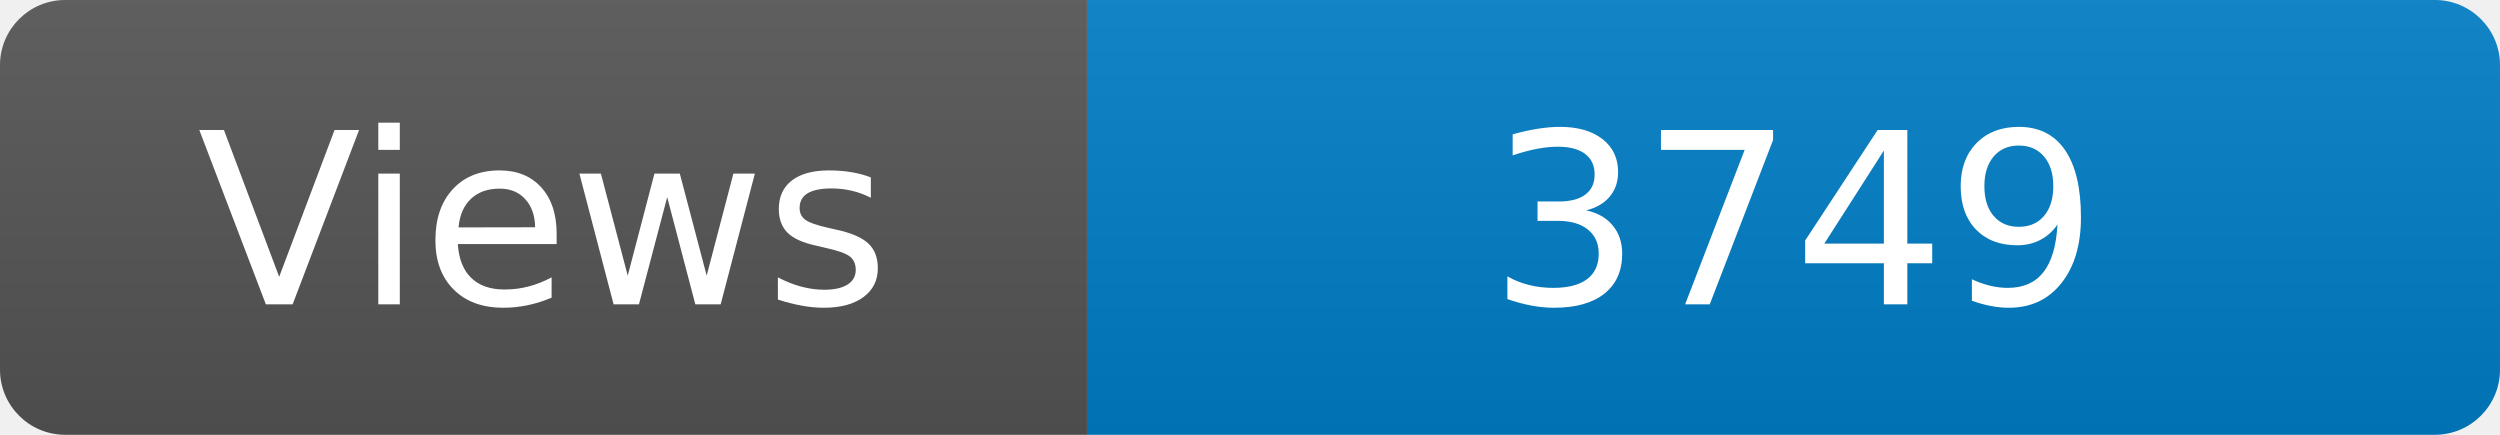
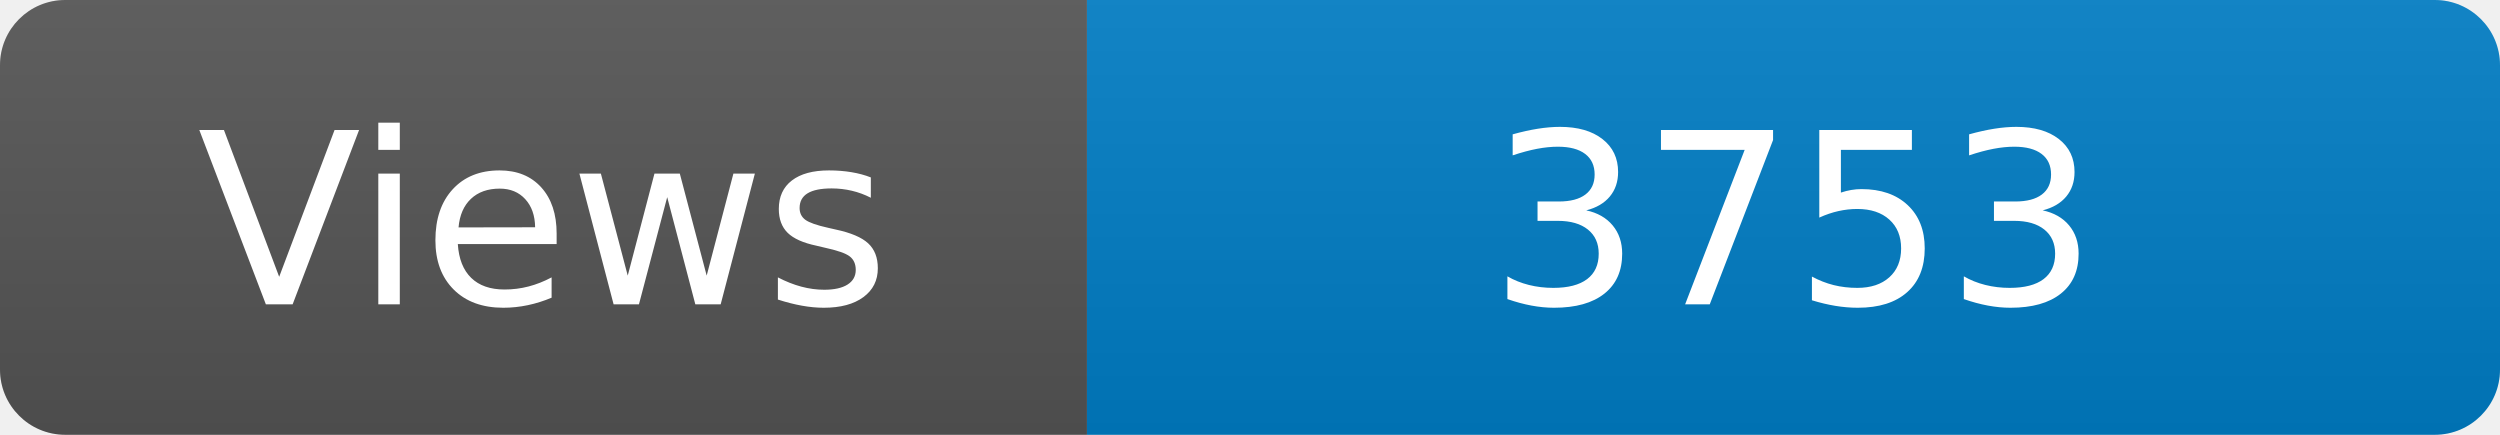
<svg xmlns="http://www.w3.org/2000/svg" width="115" height="20" role="img" aria-label="Maintained?: yes">
  <linearGradient id="s" x2="0" y2="100%">
    <stop offset="0" stop-color="#bbb" stop-opacity=".1" />
    <stop offset="1" stop-opacity=".1" />
  </linearGradient>
  <clipPath id="r">
    <rect width="115" height="20" rx="3" fill="#fff" />
  </clipPath>
  <g clip-path="url(#r)">
    <rect width="50" height="20" fill="#555" />
    <rect x="50" width="160" height="20" fill="#007ec6" />
    <rect width="115" height="20" fill="url(#s)" />
  </g>
  <g fill="#fff" text-anchor="middle" font-family="Verdana,Geneva,DejaVu Sans,sans-serif" font-size="110">
    <text x="250" y="140" transform="scale(.1)" fill="#fff">Views</text>
-     <text x="825" y="140" transform="scale(.1)" fill="#fff">3749</text>
+     <text x="825" y="140" transform="scale(.1)" fill="#fff">3753</text>
  </g>
</svg>
